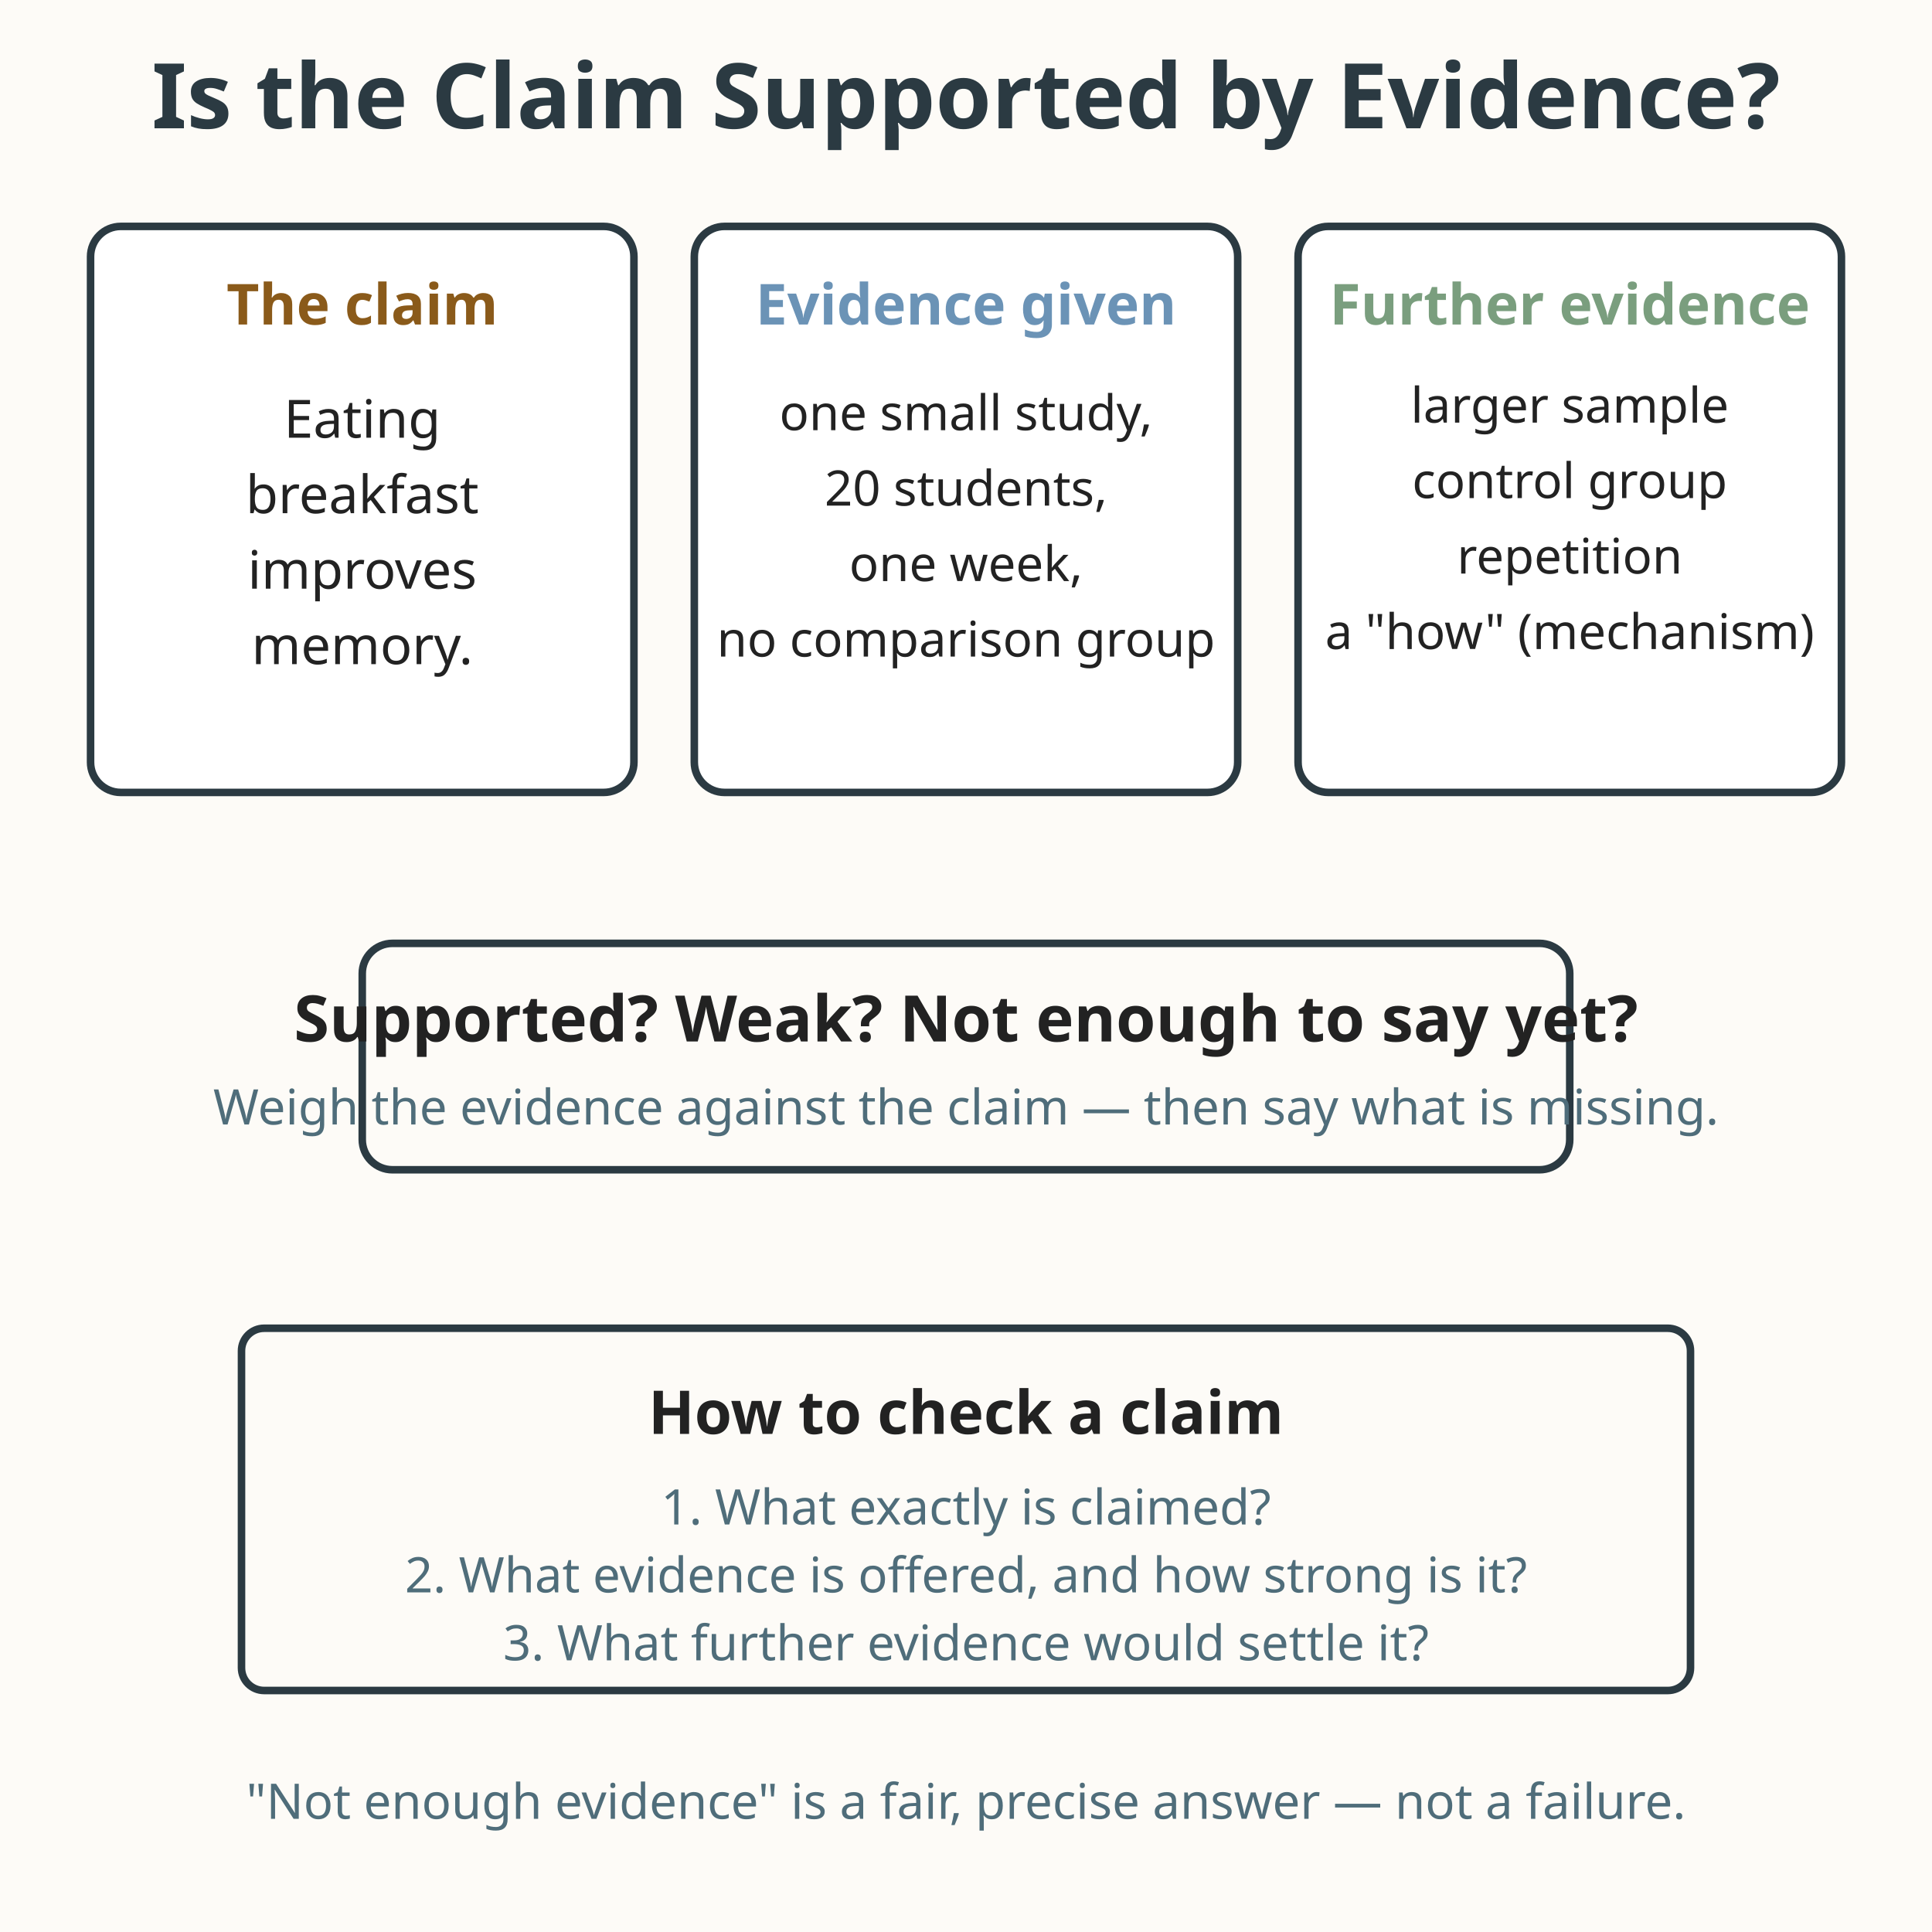
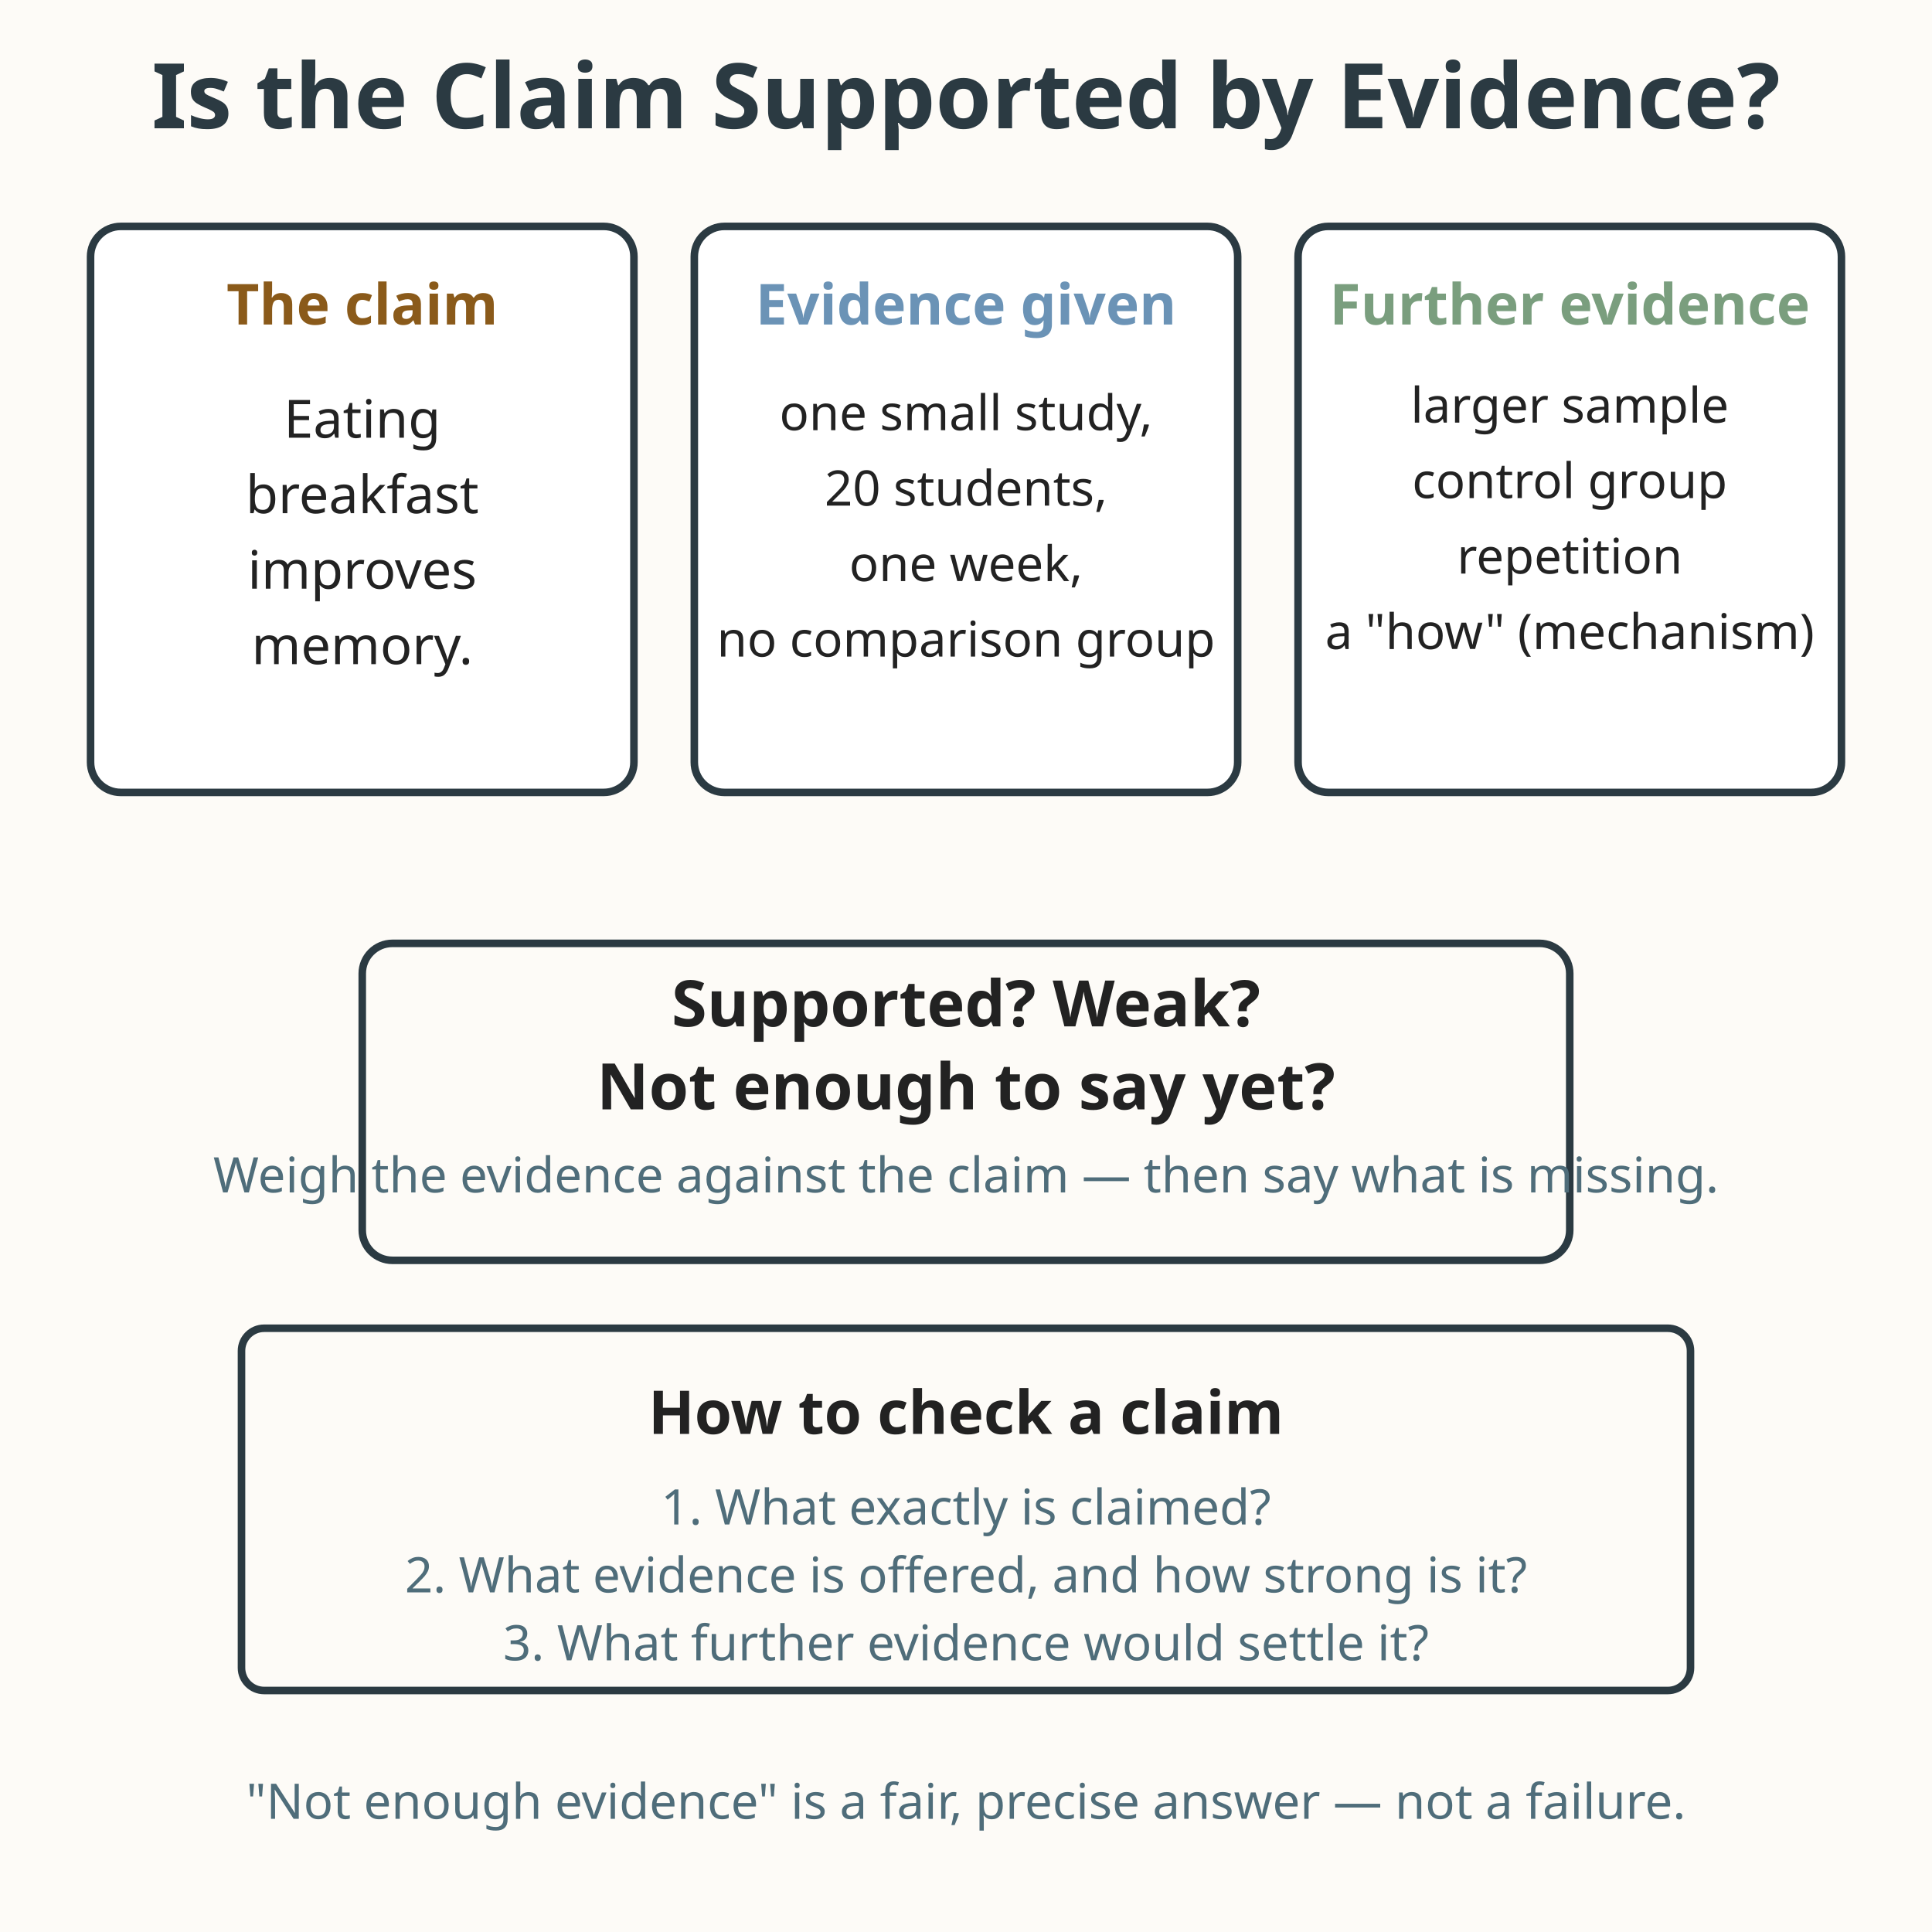
<svg xmlns="http://www.w3.org/2000/svg" viewBox="0 0 512 512" role="img" aria-labelledby="title-L-07-006-03-claim-supported-by-evidence desc-L-07-006-03-claim-supported-by-evidence">
  <rect width="512" height="512" fill="#fdfbf7" />
  <text x="256" y="34" text-anchor="middle" font-family="sans-serif" font-size="24" font-weight="bold" fill="#2b3a42">Is the Claim Supported by Evidence?</text>
  <rect x="24" y="60" width="144" height="150" rx="8" fill="#ffffff" stroke="#2b3a42" stroke-width="2" />
  <text x="96" y="86" text-anchor="middle" font-family="sans-serif" font-size="15" font-weight="bold" fill="#8a5a1a">The claim</text>
  <text x="96" y="116" text-anchor="middle" font-family="sans-serif" font-size="14" fill="#222222">Eating</text>
  <text x="96" y="136" text-anchor="middle" font-family="sans-serif" font-size="14" fill="#222222">breakfast</text>
  <text x="96" y="156" text-anchor="middle" font-family="sans-serif" font-size="14" fill="#222222">improves</text>
  <text x="96" y="176" text-anchor="middle" font-family="sans-serif" font-size="14" fill="#222222">memory.</text>
  <rect x="184" y="60" width="144" height="150" rx="8" fill="#ffffff" stroke="#2b3a42" stroke-width="2" />
  <text x="256" y="86" text-anchor="middle" font-family="sans-serif" font-size="15" font-weight="bold" fill="#6b93b6">Evidence given</text>
  <text x="256" y="114" text-anchor="middle" font-family="sans-serif" font-size="13" fill="#222222">one small study,</text>
  <text x="256" y="134" text-anchor="middle" font-family="sans-serif" font-size="13" fill="#222222">20 students,</text>
  <text x="256" y="154" text-anchor="middle" font-family="sans-serif" font-size="13" fill="#222222">one week,</text>
  <text x="256" y="174" text-anchor="middle" font-family="sans-serif" font-size="13" fill="#222222">no comparison group</text>
  <rect x="344" y="60" width="144" height="150" rx="8" fill="#ffffff" stroke="#2b3a42" stroke-width="2" />
  <text x="416" y="86" text-anchor="middle" font-family="sans-serif" font-size="15" font-weight="bold" fill="#7a9e7e">Further evidence</text>
  <text x="416" y="112" text-anchor="middle" font-family="sans-serif" font-size="13" fill="#222222">larger sample</text>
  <text x="416" y="132" text-anchor="middle" font-family="sans-serif" font-size="13" fill="#222222">control group</text>
  <text x="416" y="152" text-anchor="middle" font-family="sans-serif" font-size="13" fill="#222222">repetition</text>
  <text x="416" y="172" text-anchor="middle" font-family="sans-serif" font-size="13" fill="#222222">a "how" (mechanism)</text>
-   <rect x="96" y="250" width="320" height="60" rx="8" fill="#fdfbf7" stroke="#2b3a42" stroke-width="2" />
-   <text x="256" y="276" text-anchor="middle" font-family="sans-serif" font-size="17" font-weight="bold" fill="#222222">Supported? Weak? Not enough to say yet?</text>
-   <text x="256" y="298" text-anchor="middle" font-family="sans-serif" font-size="13" fill="#4f6d7a">Weigh the evidence against the claim — then say what is missing.</text>
+   <rect x="96" y="250" width="320" height="84" rx="8" fill="#fdfbf7" stroke="#2b3a42" stroke-width="2" />
+   <text x="256" y="272" text-anchor="middle" font-family="sans-serif" font-size="17" font-weight="bold" fill="#222222">Supported? Weak?</text>
+   <text x="256" y="294" text-anchor="middle" font-family="sans-serif" font-size="17" font-weight="bold" fill="#222222">Not enough to say yet?</text>
+   <text x="256" y="316" text-anchor="middle" font-family="sans-serif" font-size="13" fill="#4f6d7a">Weigh the evidence against the claim — then say what is missing.</text>
  <rect x="64" y="352" width="384" height="96" fill="#fdfbf7" stroke="#2b3a42" stroke-width="2" rx="6" />
  <text x="256" y="380" text-anchor="middle" font-family="sans-serif" font-size="16" font-weight="bold" fill="#222222">How to check a claim</text>
  <text x="256" y="404" text-anchor="middle" font-family="sans-serif" font-size="13" fill="#4f6d7a">1. What exactly is claimed?</text>
  <text x="256" y="422" text-anchor="middle" font-family="sans-serif" font-size="13" fill="#4f6d7a">2. What evidence is offered, and how strong is it?</text>
  <text x="256" y="440" text-anchor="middle" font-family="sans-serif" font-size="13" fill="#4f6d7a">3. What further evidence would settle it?</text>
  <text x="256" y="482" text-anchor="middle" font-family="sans-serif" font-size="13" fill="#4f6d7a">"Not enough evidence" is a fair, precise answer — not a failure.</text>
</svg>
